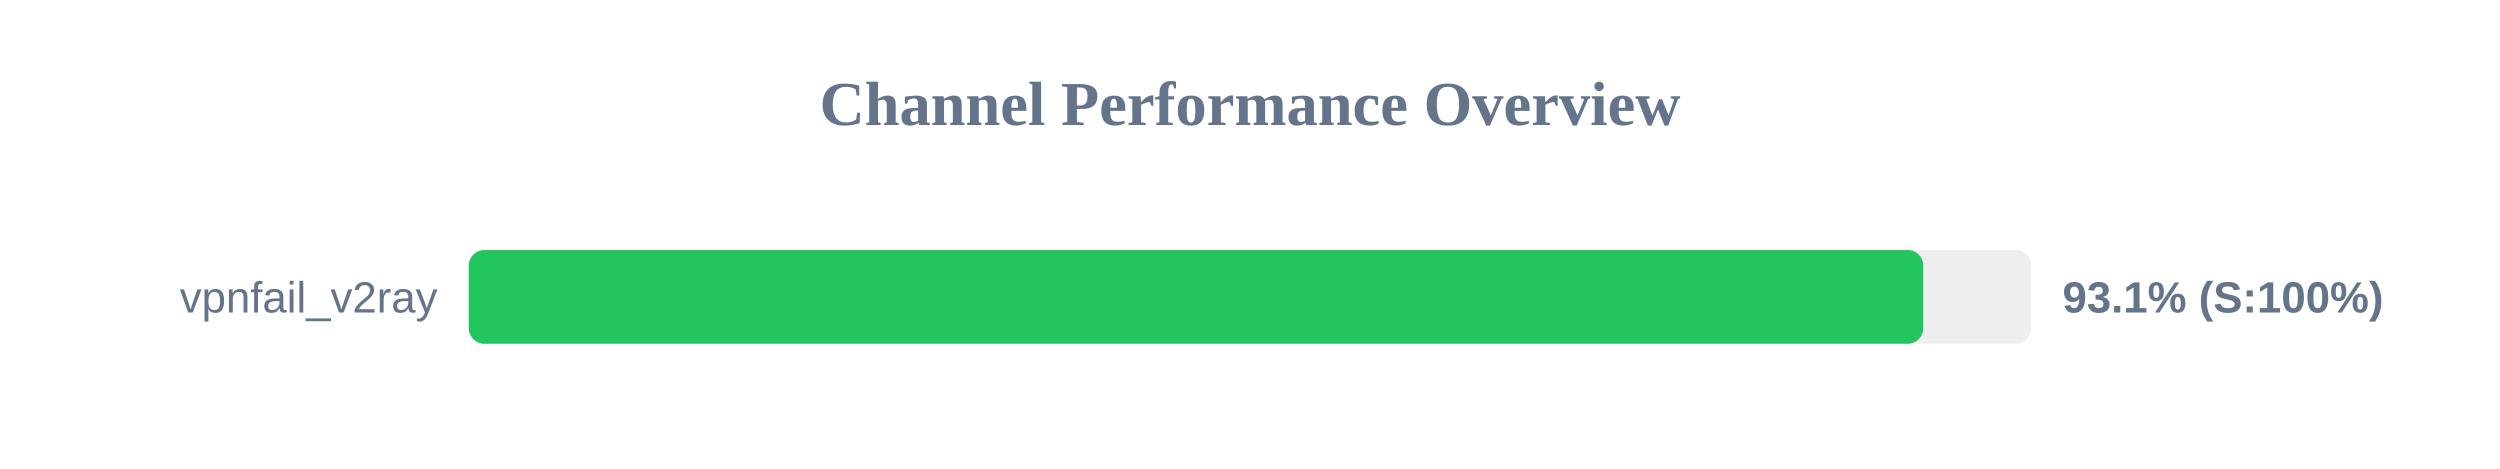
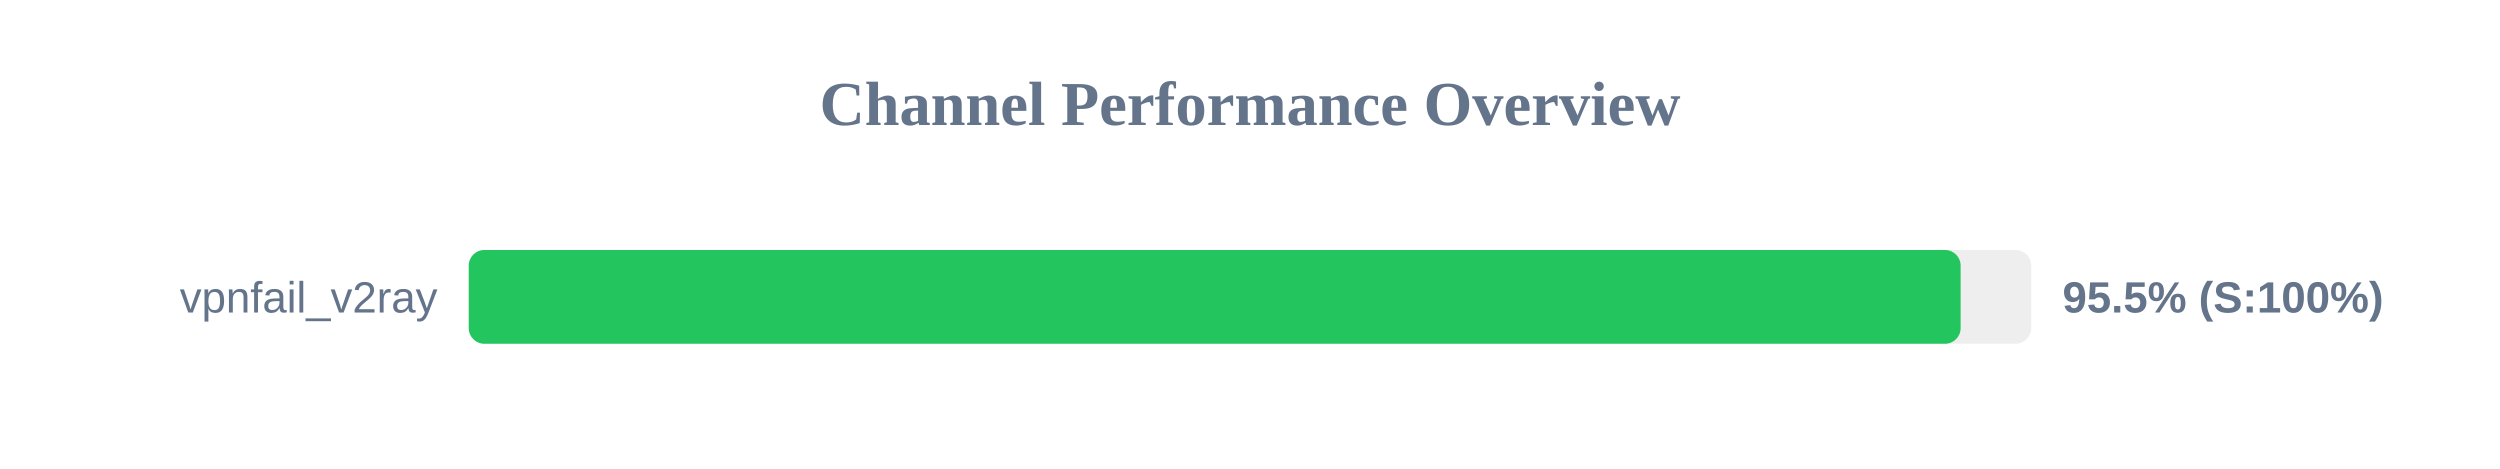
<svg xmlns="http://www.w3.org/2000/svg" width="800" height="150" version="1.1">
  <style>
        .row { font: 14px Arial; fill: #64748b; }
        .score { font: bold 14px Arial; fill: #64748b; }
    </style>
  <text x="400" y="40" text-anchor="middle" font-size="20px" font-weight="bold" fill="#64748b">Channel Performance Overview</text>
  <rect x="150" y="80" width="500" height="30" fill="#eee" rx="5" />
-   <rect x="150" y="80" width="465.45" height="30" fill="#22c55e" rx="5" />
+   <rect x="150" y="80" width="477.4" height="30" fill="#22c55e" rx="5" />
  <text x="140" y="100" text-anchor="end" class="row">vpnfail_v2ray</text>
-   <text x="660" y="100" text-anchor="start" class="score">93.1% (S:100%)</text>
+   <text x="660" y="100" text-anchor="start" class="score">95.5% (S:100%)</text>
</svg>
